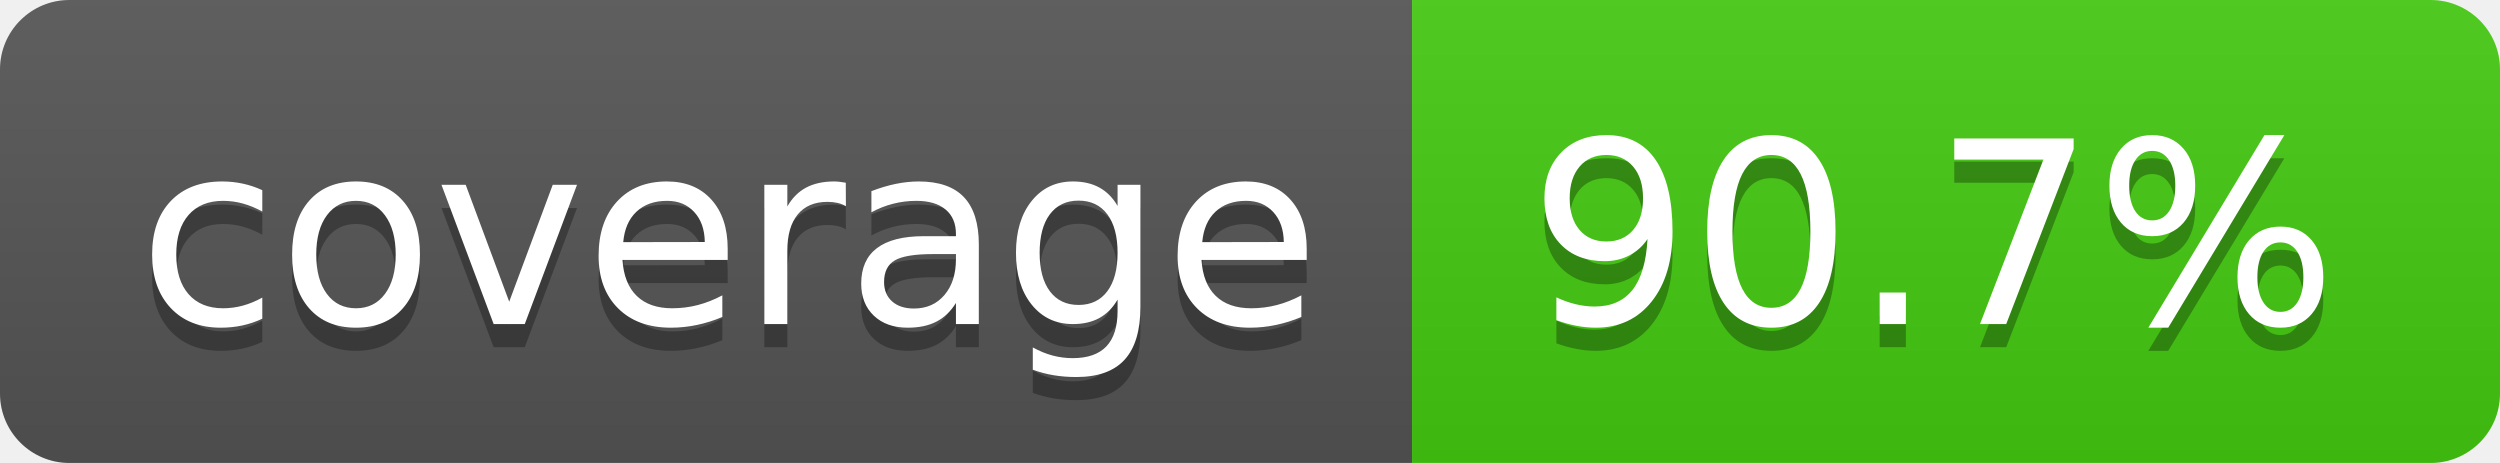
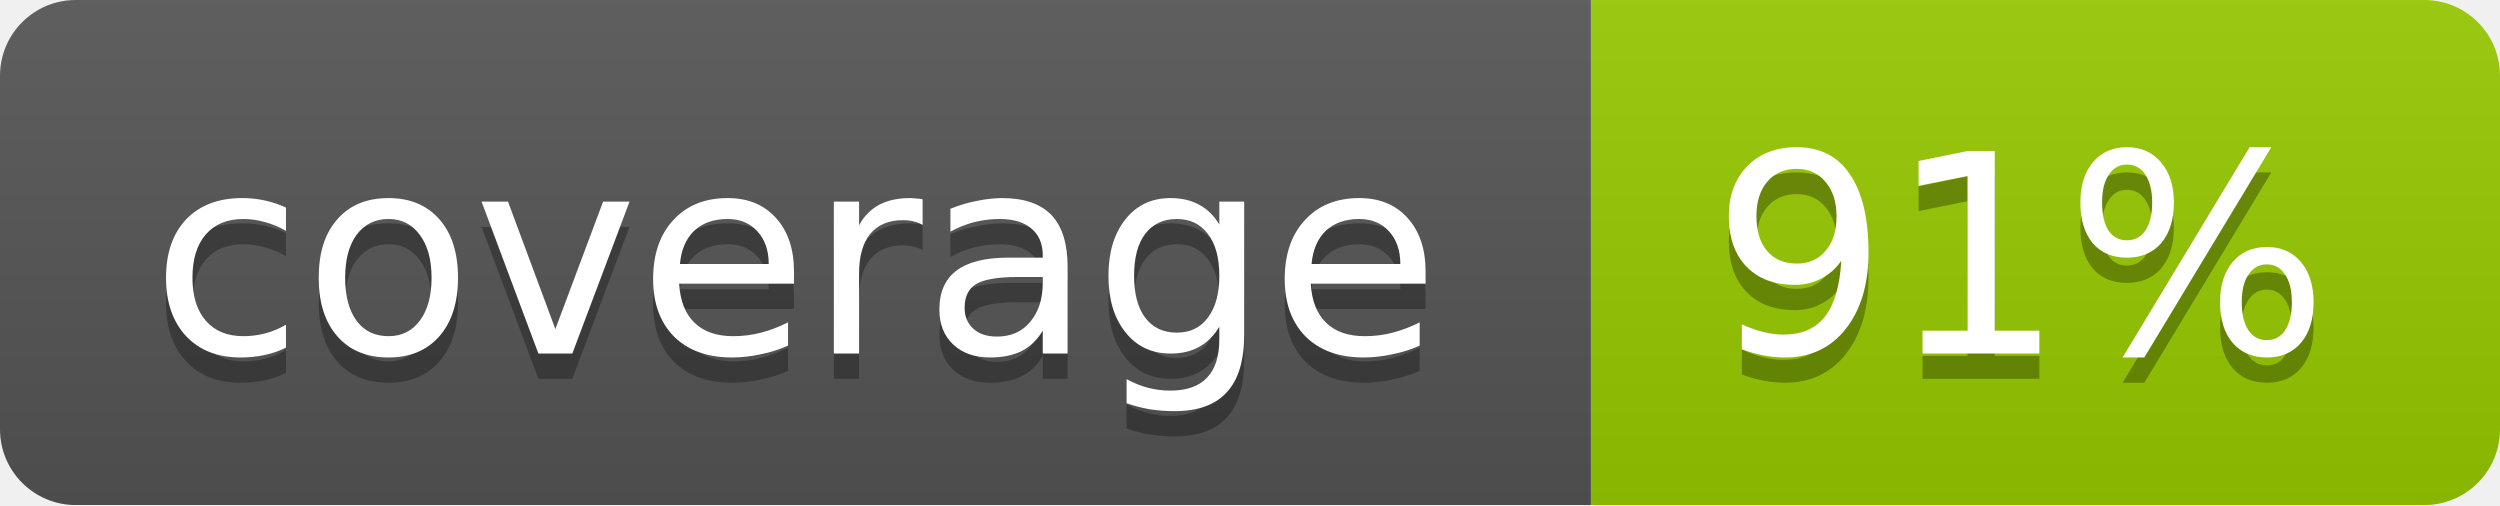
- <svg xmlns="http://www.w3.org/2000/svg" width="108" height="20" role="img" aria-label="coverage: 90.7%">
-   <linearGradient id="s" x2="0" y2="100%">
+ <svg xmlns="http://www.w3.org/2000/svg" width="99" height="20">
+   <linearGradient id="b" x2="0" y2="100%">
    <stop offset="0" stop-color="#bbb" stop-opacity=".1" />
    <stop offset="1" stop-opacity=".1" />
  </linearGradient>
-   <clipPath id="r">
-     <rect width="108" height="20" rx="3" fill="#fff" />
-   </clipPath>
-   <g clip-path="url(#r)">
-     <rect width="61" height="20" fill="#555" />
-     <rect x="61" width="47" height="20" fill="#4c1" />
-     <rect width="108" height="20" fill="url(#s)" />
+   <mask id="a">
+     <rect width="99" height="20" rx="3" fill="#fff" />
+   </mask>
+   <g mask="url(#a)">
+     <path fill="#555" d="M0 0h63v20H0z" />
+     <path fill="#97CA00" d="M63 0h36v20H63z" />
+     <path fill="url(#b)" d="M0 0h99v20H0z" />
  </g>
-   <g fill="#fff" text-anchor="middle" font-family="Verdana,Geneva,DejaVu Sans,sans-serif" text-rendering="geometricPrecision" font-size="110">
-     <text aria-hidden="true" x="315" y="150" fill="#010101" fill-opacity=".3" transform="scale(.1)" textLength="510">coverage</text>
-     <text x="315" y="140" transform="scale(.1)" fill="#fff" textLength="510">coverage</text>
-     <text aria-hidden="true" x="835" y="150" fill="#010101" fill-opacity=".3" transform="scale(.1)" textLength="370">90.7%</text>
-     <text x="835" y="140" transform="scale(.1)" fill="#fff" textLength="370">90.7%</text>
+   <g fill="#fff" text-anchor="middle" font-family="DejaVu Sans,Verdana,Geneva,sans-serif" font-size="11">
+     <text x="31.5" y="15" fill="#010101" fill-opacity=".3">coverage</text>
+     <text x="31.5" y="14">coverage</text>
+     <text x="80" y="15" fill="#010101" fill-opacity=".3">91%</text>
+     <text x="80" y="14">91%</text>
  </g>
</svg>
